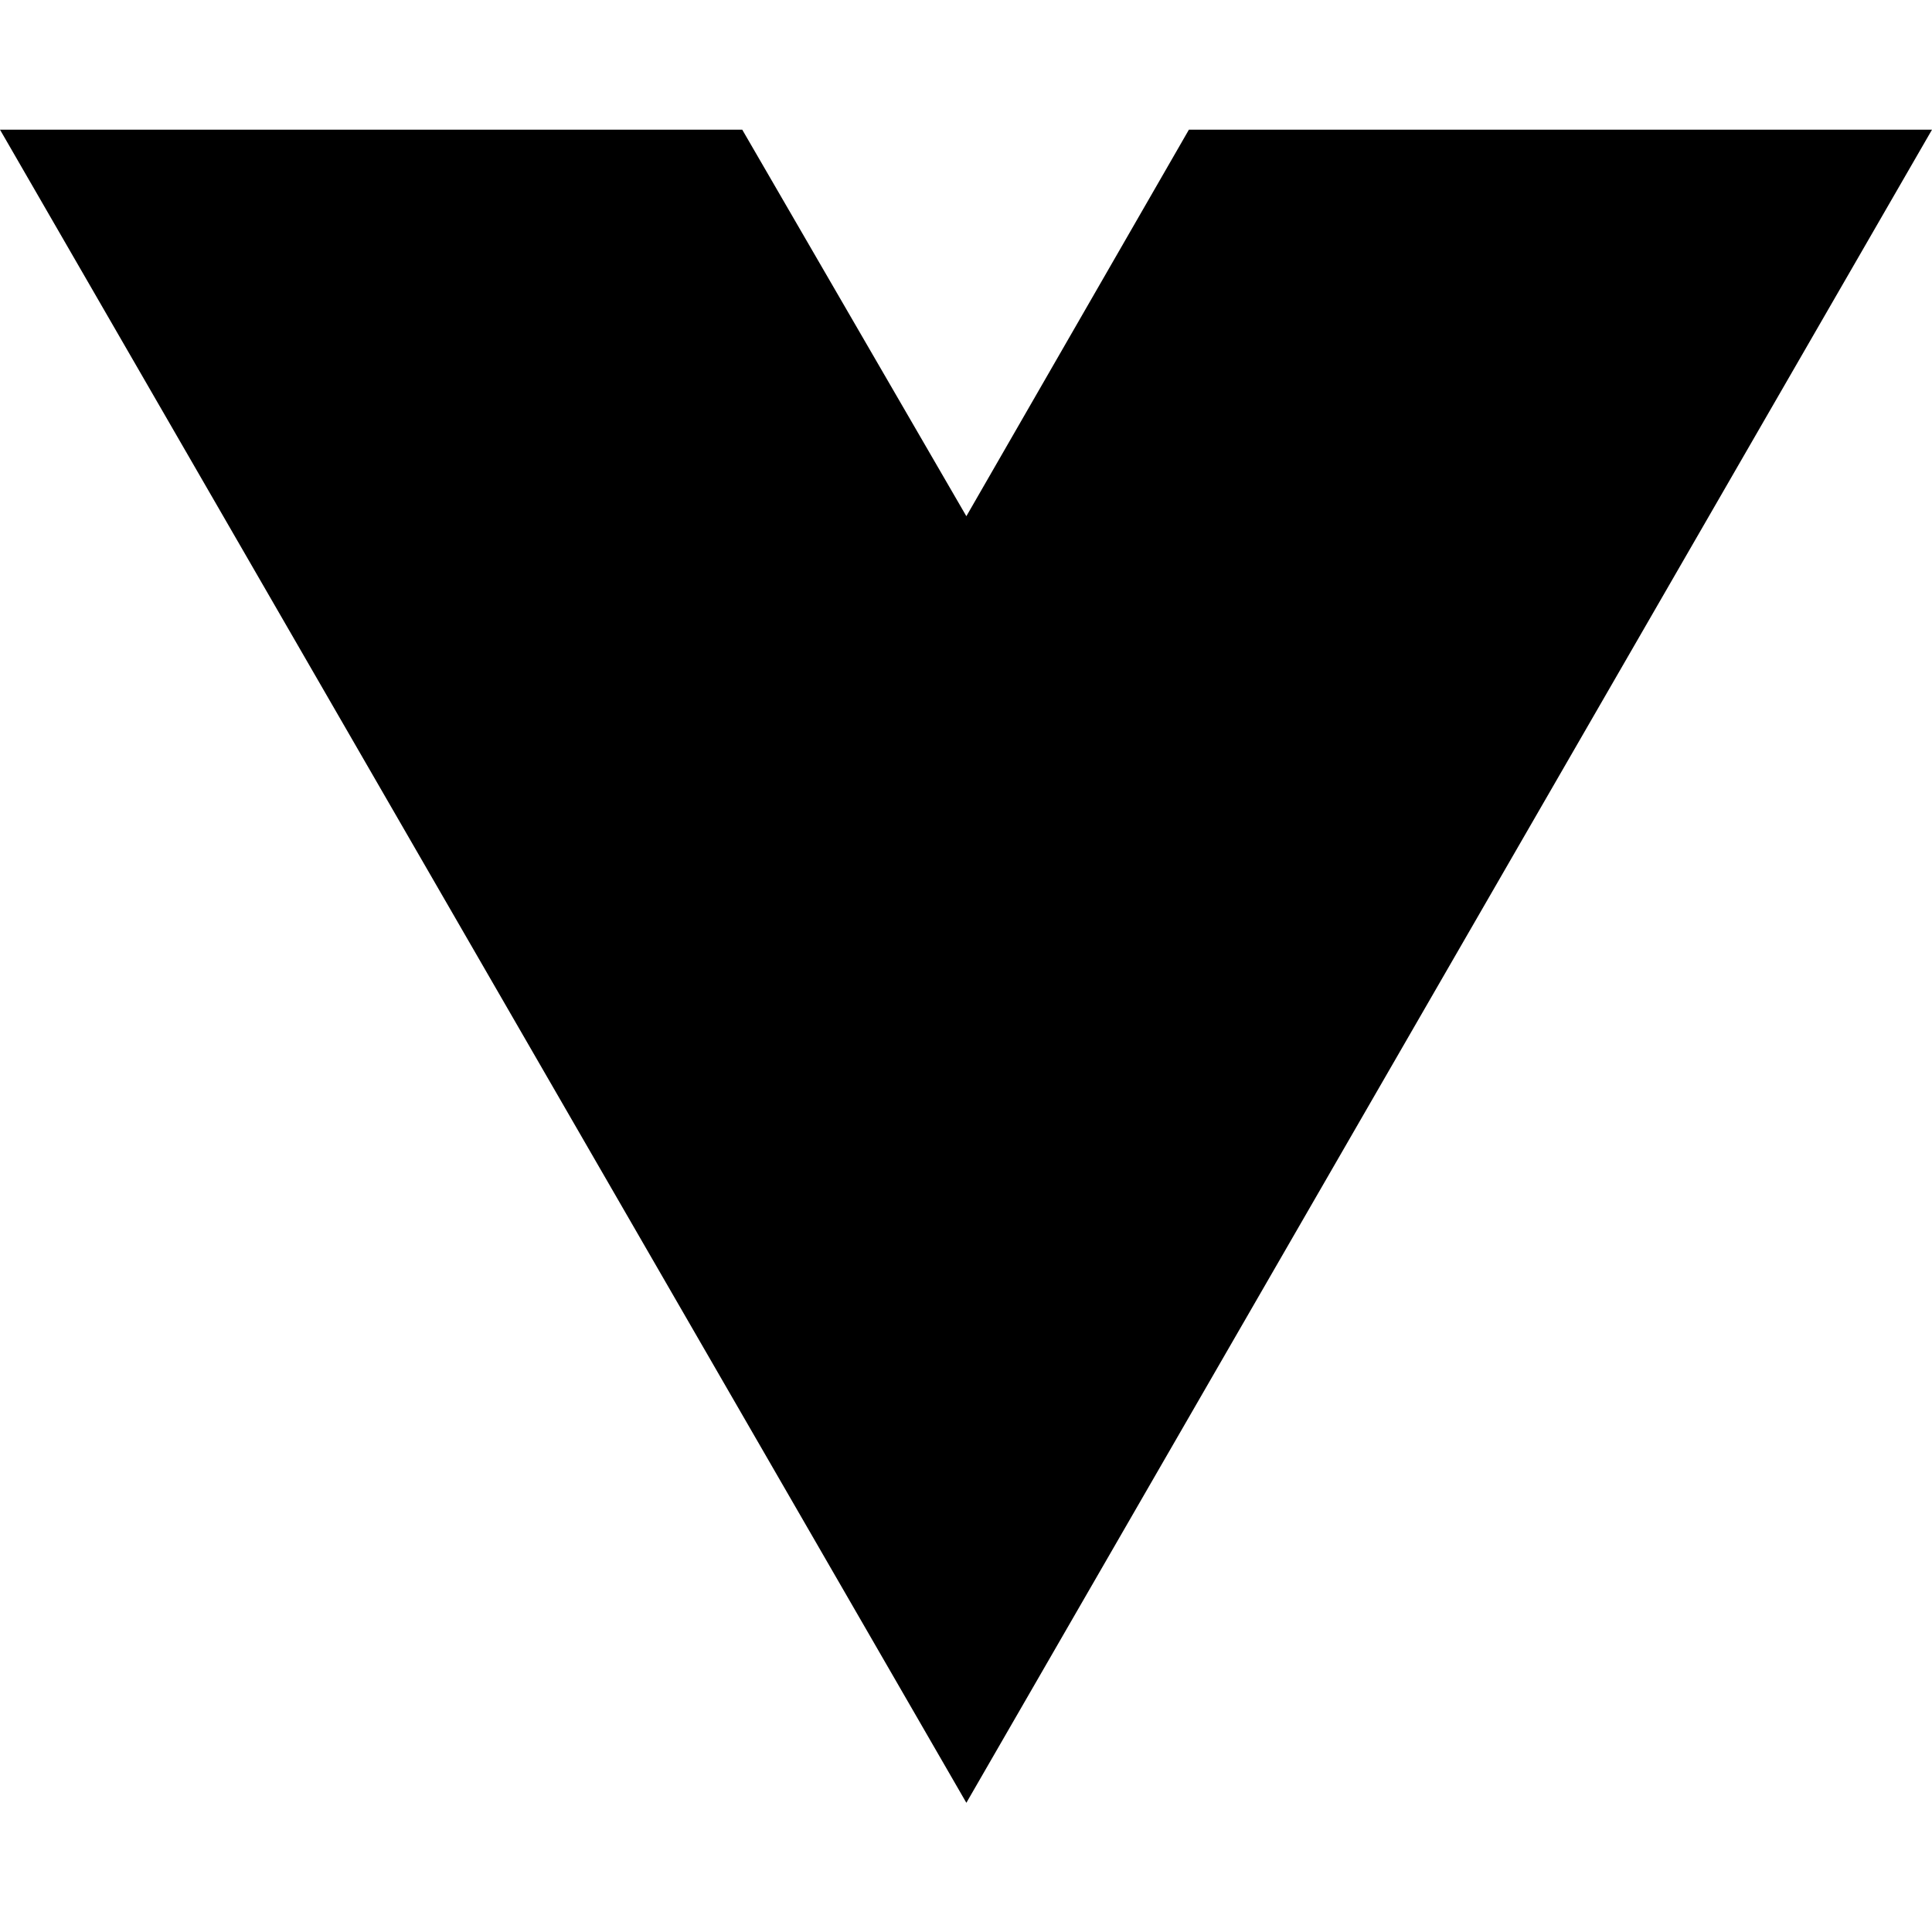
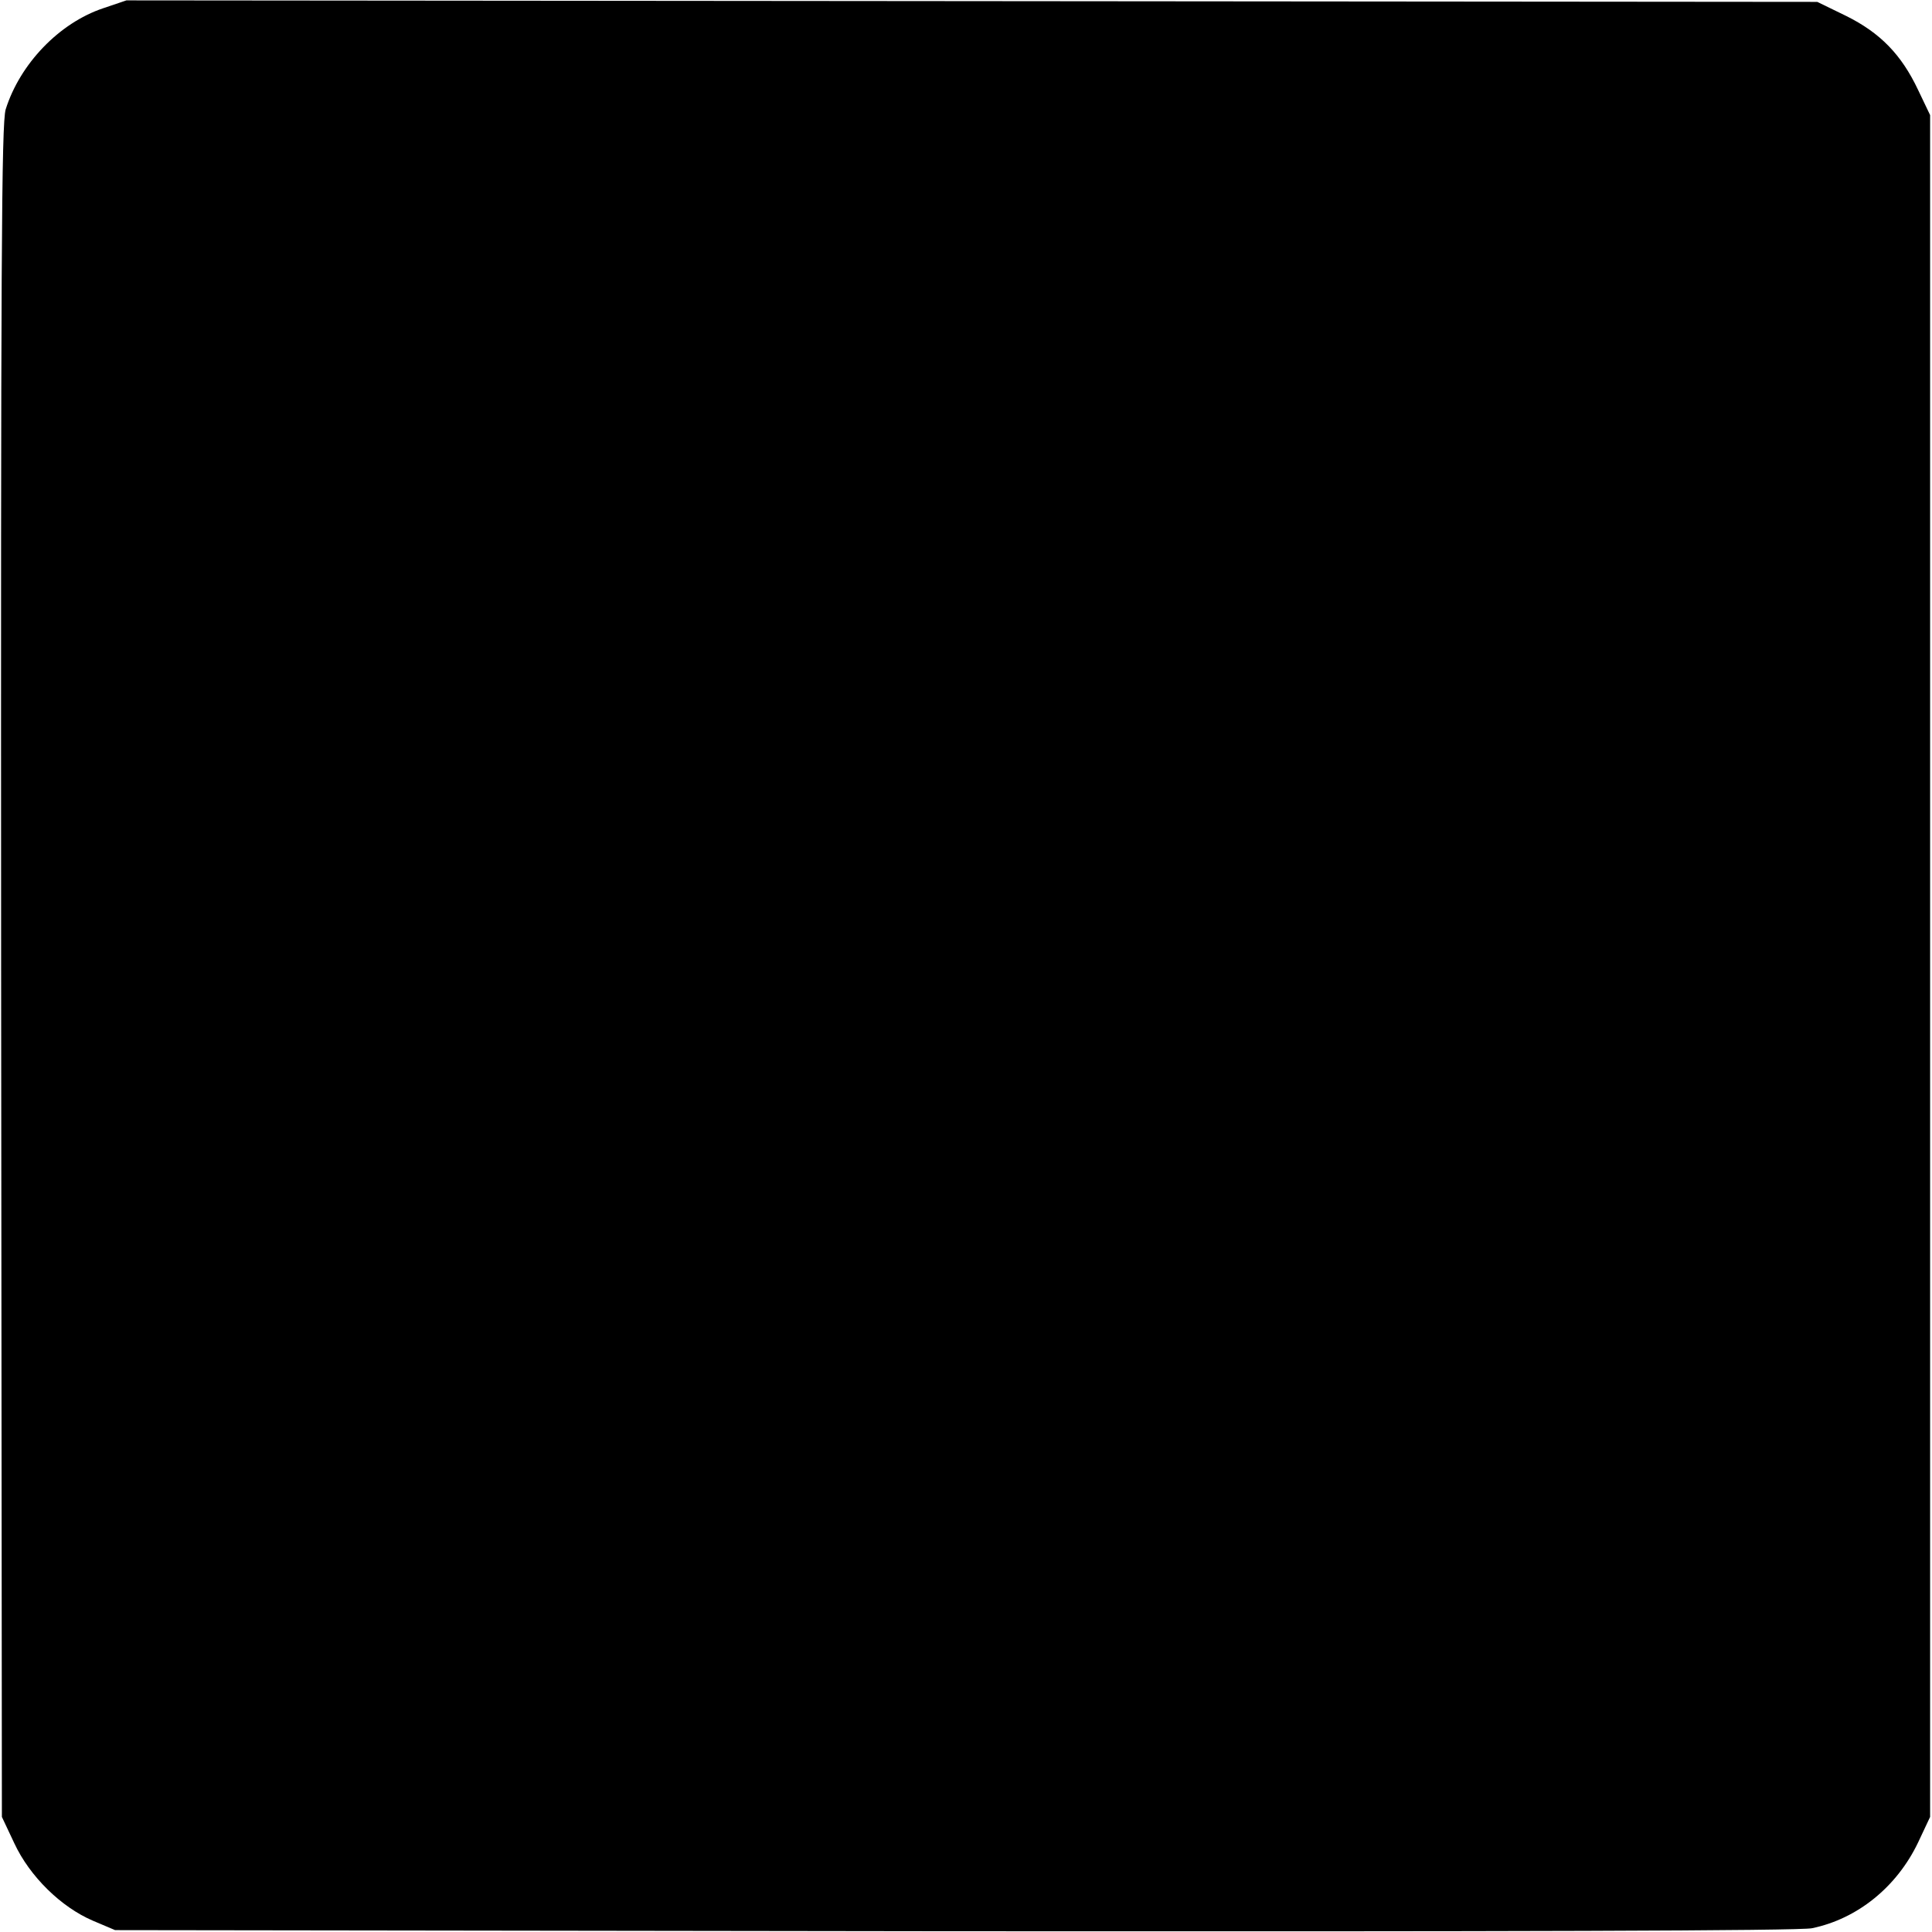
- <svg xmlns="http://www.w3.org/2000/svg" width="16" height="16" viewBox="0 0 16 16" fill="none">
-   <path d="M8.003 14.93L0 1.074H6.147L8.003 4.275L9.846 1.074H16L8.003 14.93Z" fill="black" />
+ <svg xmlns="http://www.w3.org/2000/svg" version="1.0" width="512pt" height="512pt" viewBox="0 0 512 512" preserveAspectRatio="xMidYMid meet">
+   <g transform="translate(0,512) scale(0.1,-0.1)" fill="#000000" stroke="none">
+     <path d="M273 5098 c-116 -39 -220 -147 -258 -268 -11 -38 -13 -392 -12 -2285 l2 -2240 33 -70 c41 -88 124 -169 208 -205 l59 -25 2225 -3 c1464 -1 2241 1 2272 8 121 25 225 110 281 227 l32 68 0 2255 0 2255 -32 67 c-44 93 -100 151 -191 196 l-76 37 -2240 2 -2241 2 -62 -21z" />
+   </g>
</svg>
